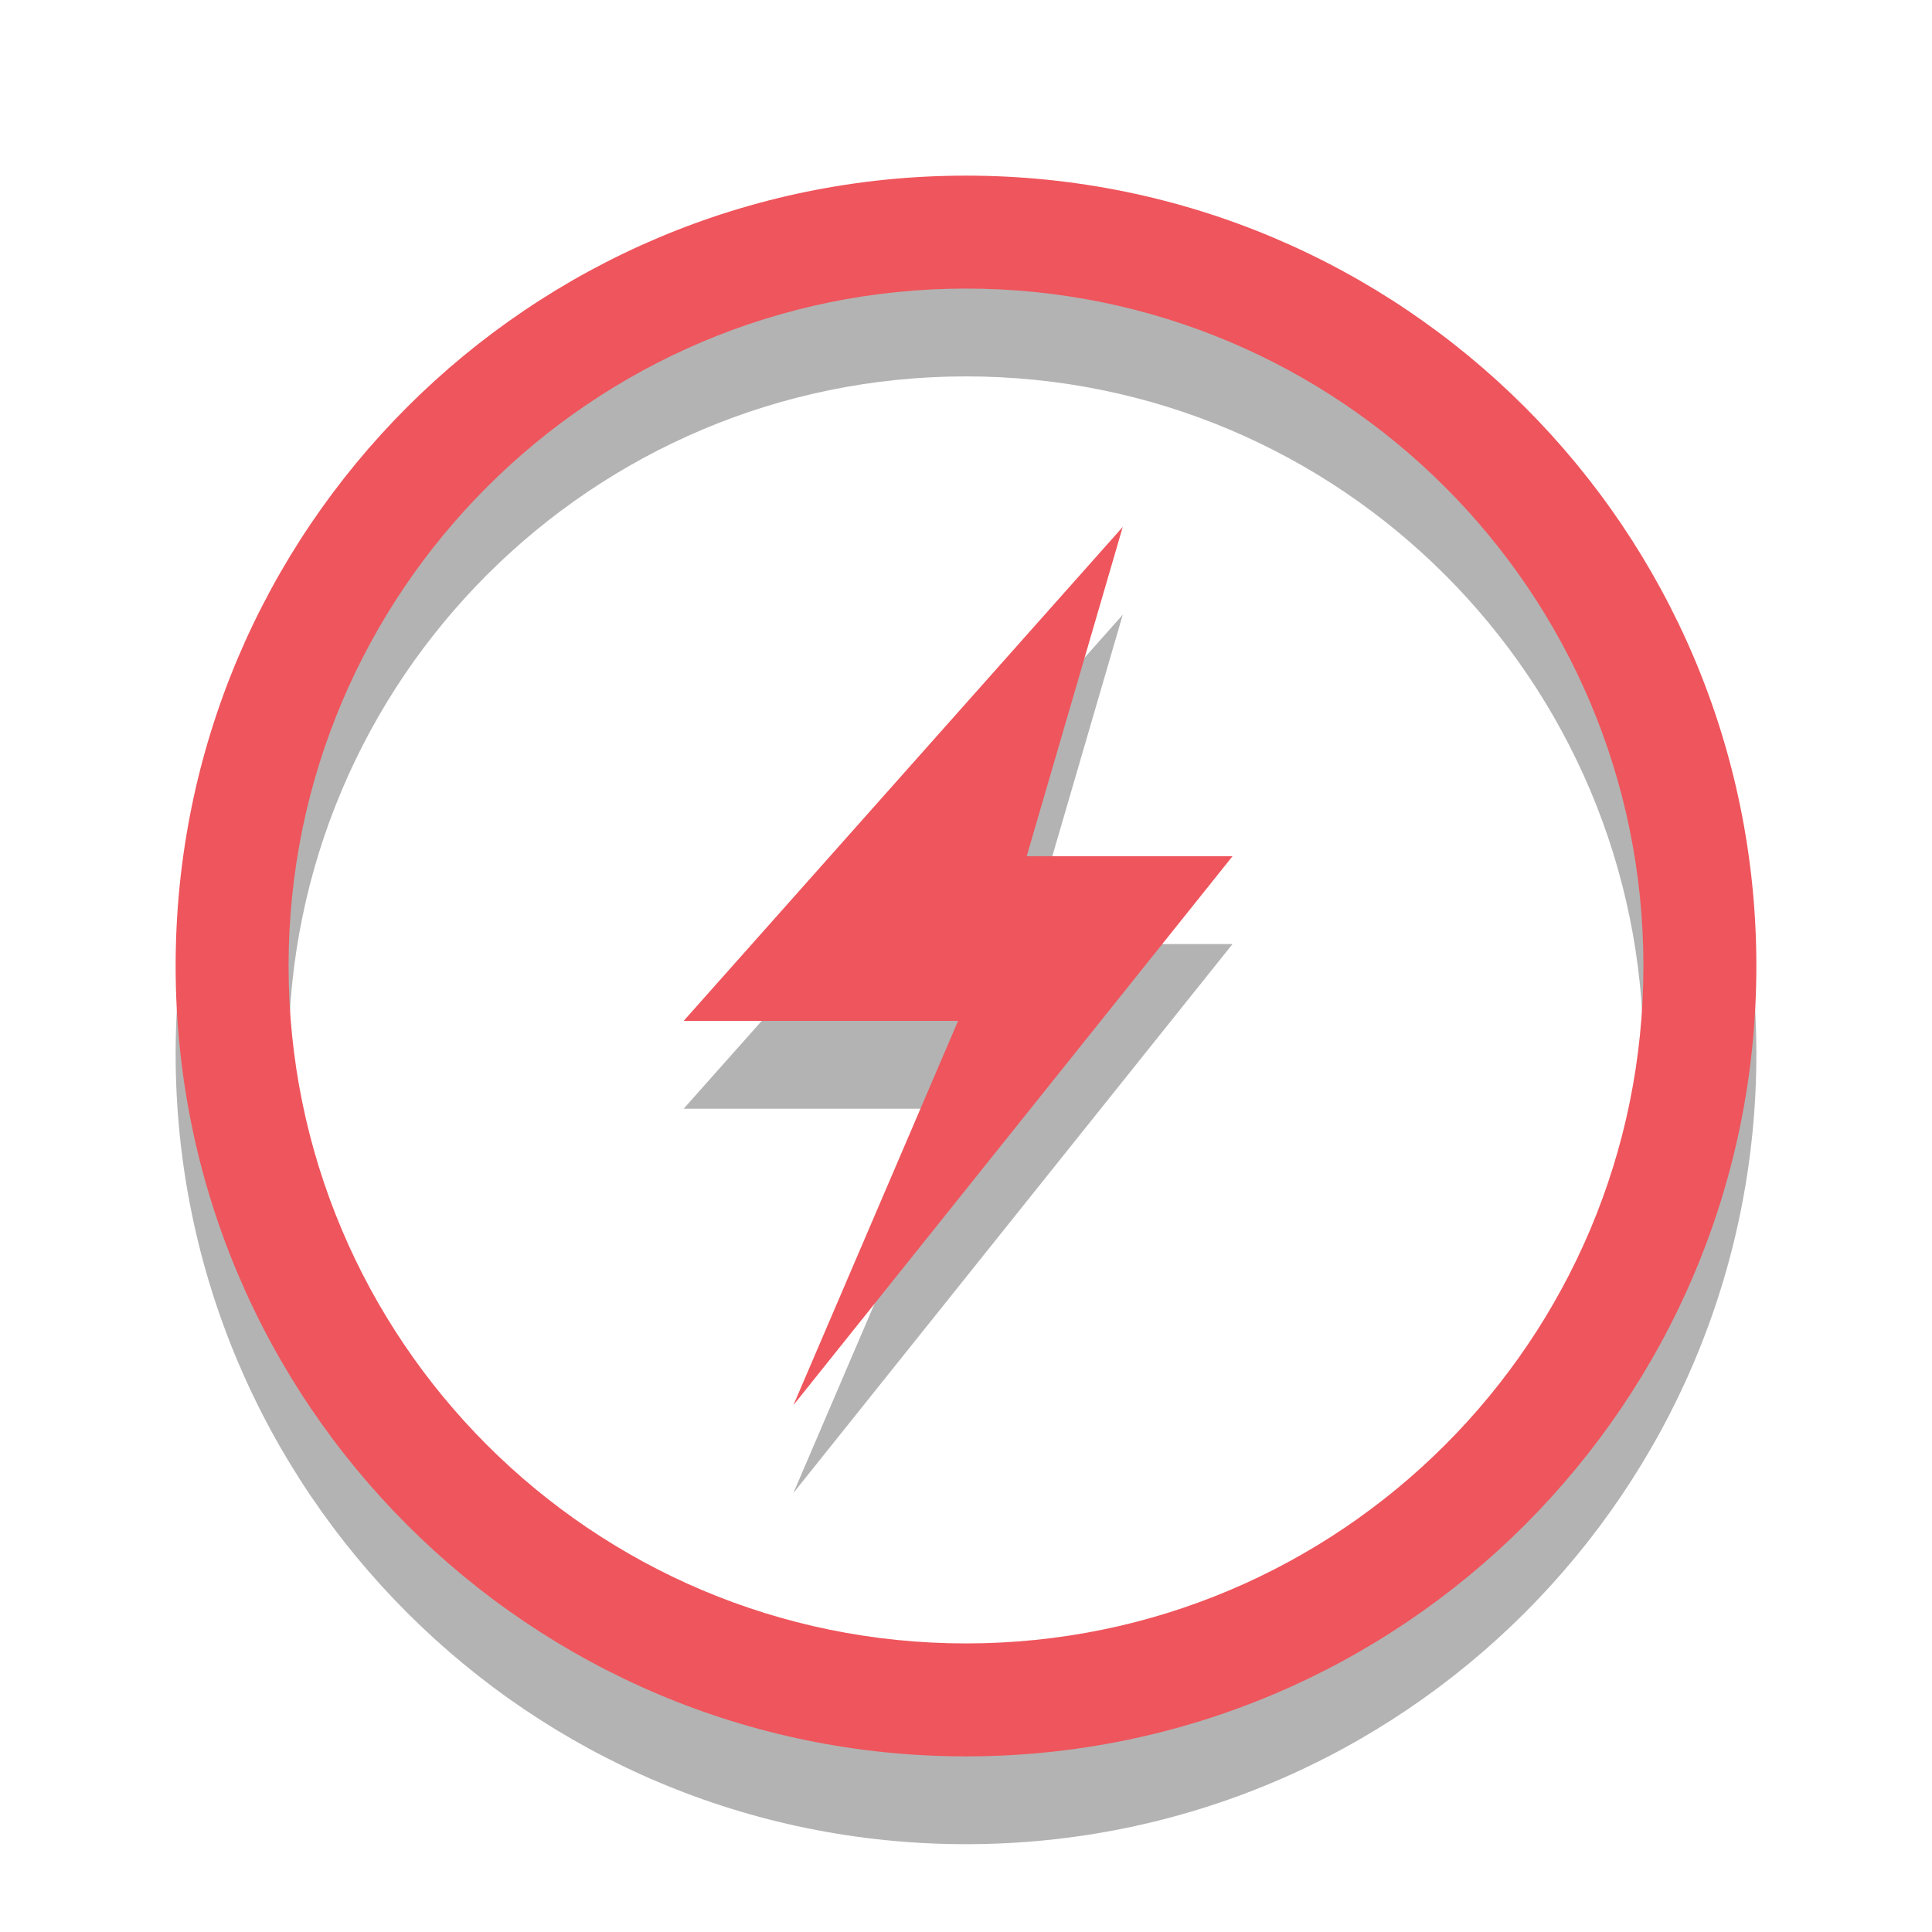
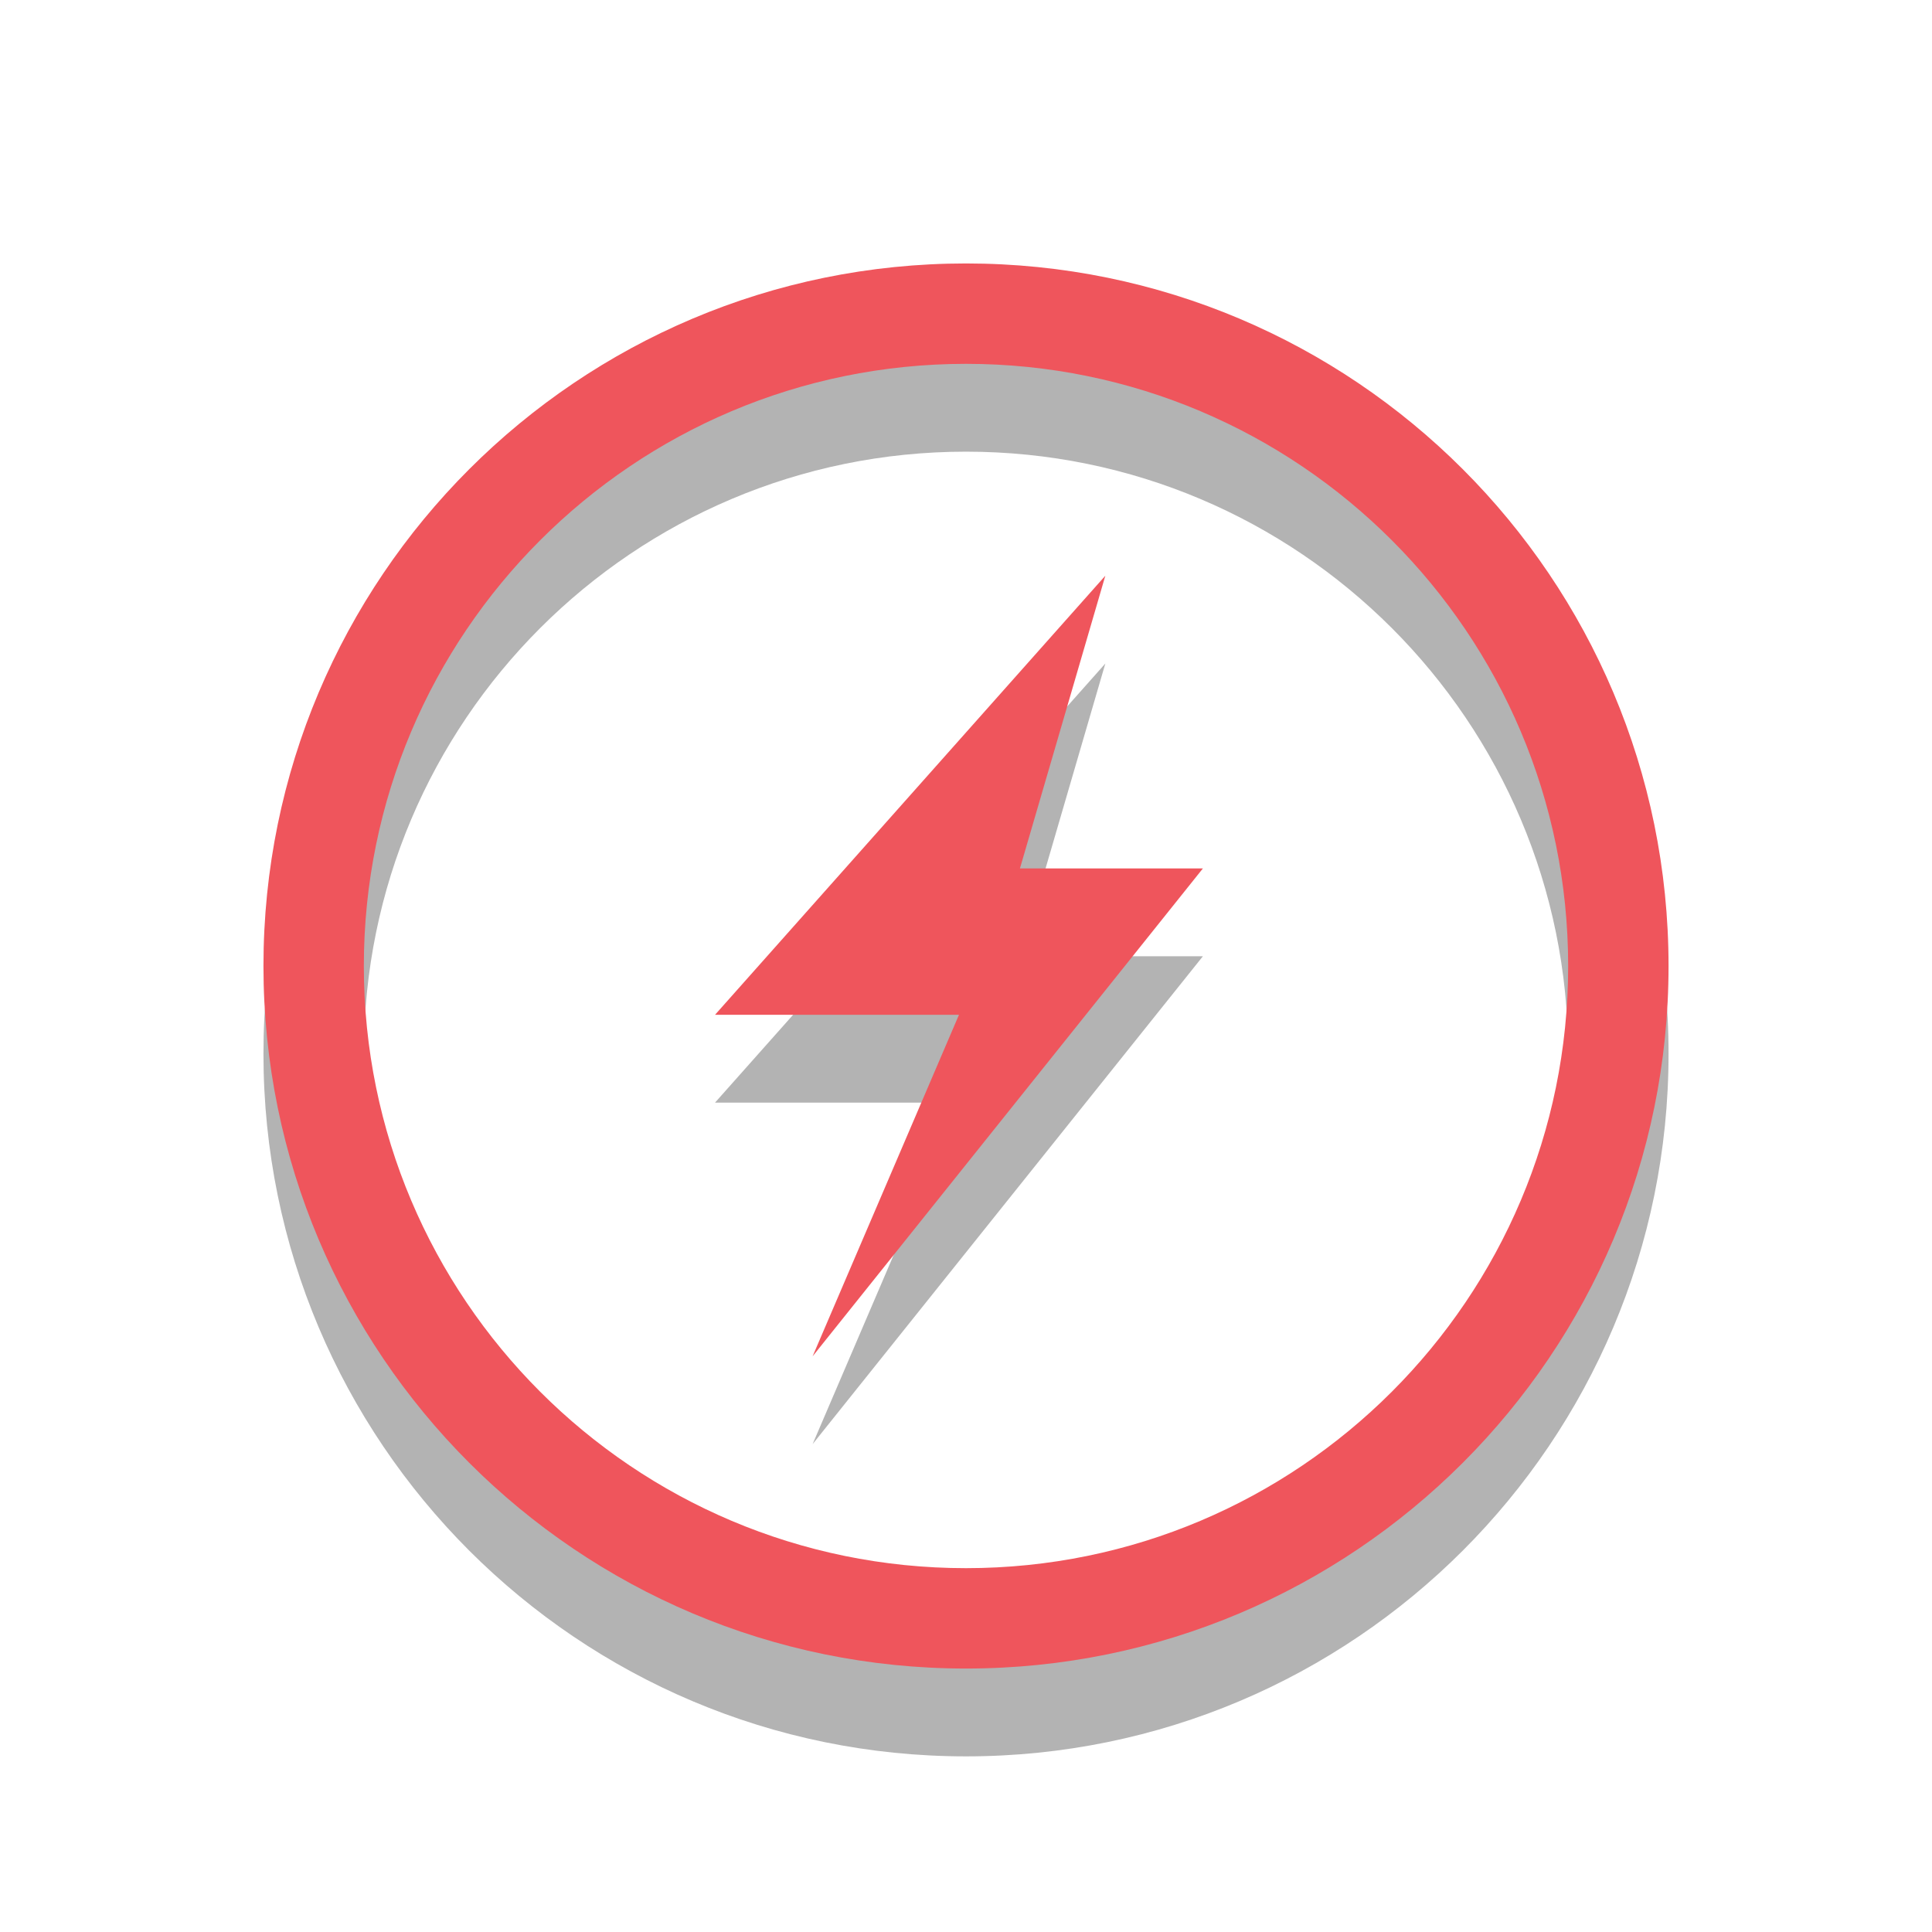
- <svg xmlns="http://www.w3.org/2000/svg" width="22" viewBox="0 0 22 22" height="22">
-   <g style="color:#000">
-     <path style="opacity:.3" d="M 11,3 C 6.029,3 2,7.029 2,12 2,16.971 6.029,21 11,21 c 4.971,0 9,-4.029 9,-9 0,-4.971 -4.029,-9 -9,-9 z m 0,1.286 c 4.26,0 7.714,3.454 7.714,7.714 0,4.26 -3.454,7.714 -7.714,7.714 -4.26,0 -7.714,-3.454 -7.714,-7.714 0,-4.26 3.454,-7.714 7.714,-7.714 z" />
-     <path style="fill:#ef555c" d="m 11,2 c -4.971,0 -9,4.029 -9,9 0,4.971 4.029,9 9,9 4.971,0 9,-4.029 9,-9 0,-4.971 -4.029,-9 -9,-9 z m 0,1.286 c 4.26,0 7.714,3.454 7.714,7.714 0,4.26 -3.454,7.714 -7.714,7.714 C 6.74,18.714 3.286,15.26 3.286,11 3.286,6.74 6.74,3.286 11,3.286 Z" />
+ <svg xmlns="http://www.w3.org/2000/svg" width="22" viewBox="0 0 22 22" height="22" id="svg2" version="1.1">
+   <defs id="defs18" />
+   <g transform="matrix(0.8888889,0,0,0.8888889,1.222222,2.222222)" id="g3005" style="fill:#000000;fill-opacity:1;opacity:0.3">
+     <path id="path3007" d="m 11,2 c -4.971,0 -9,4.029 -9,9 0,4.971 4.029,9 9,9 4.971,0 9,-4.029 9,-9 0,-4.971 -4.029,-9 -9,-9 z m 0,1.286 c 4.26,0 7.714,3.454 7.714,7.714 0,4.26 -3.454,7.714 -7.714,7.714 C 6.74,18.714 3.286,15.26 3.286,11 3.286,6.74 6.74,3.286 11,3.286 z" style="color:#000000;fill:#000000;fill-opacity:1" />
+     <path id="path3009" d="m 12.785,6 -5,5.625 3.125,0 -1.875,4.375 5,-6.25 -2.344,0 L 12.785,6 z" style="fill:#000000;fill-rule:evenodd;fill-opacity:1" />
  </g>
-   <g style="fill-rule:evenodd">
-     <path style="opacity:.3" d="m 12.785,7 -5,5.625 3.125,0 -1.875,4.375 5,-6.25 -2.344,0 L 12.785,7 Z" />
-     <path style="fill:#ef555c" d="m 12.785,6 -5,5.625 3.125,0 -1.875,4.375 5,-6.25 -2.344,0 L 12.785,6 Z" />
+   <g id="g3001" transform="matrix(0.8888889,0,0,0.8888889,1.222222,1.222222)">
+     <path style="color:#000000;fill:#ef555c" d="m 11,2 c -4.971,0 -9,4.029 -9,9 0,4.971 4.029,9 9,9 4.971,0 9,-4.029 9,-9 0,-4.971 -4.029,-9 -9,-9 z m 0,1.286 c 4.26,0 7.714,3.454 7.714,7.714 0,4.26 -3.454,7.714 -7.714,7.714 C 6.74,18.714 3.286,15.26 3.286,11 3.286,6.74 6.74,3.286 11,3.286 z" id="path8" />
+     <path style="fill:#ef555c;fill-rule:evenodd" d="m 12.785,6 -5,5.625 3.125,0 -1.875,4.375 5,-6.25 -2.344,0 L 12.785,6 z" id="path14" />
  </g>
</svg>
